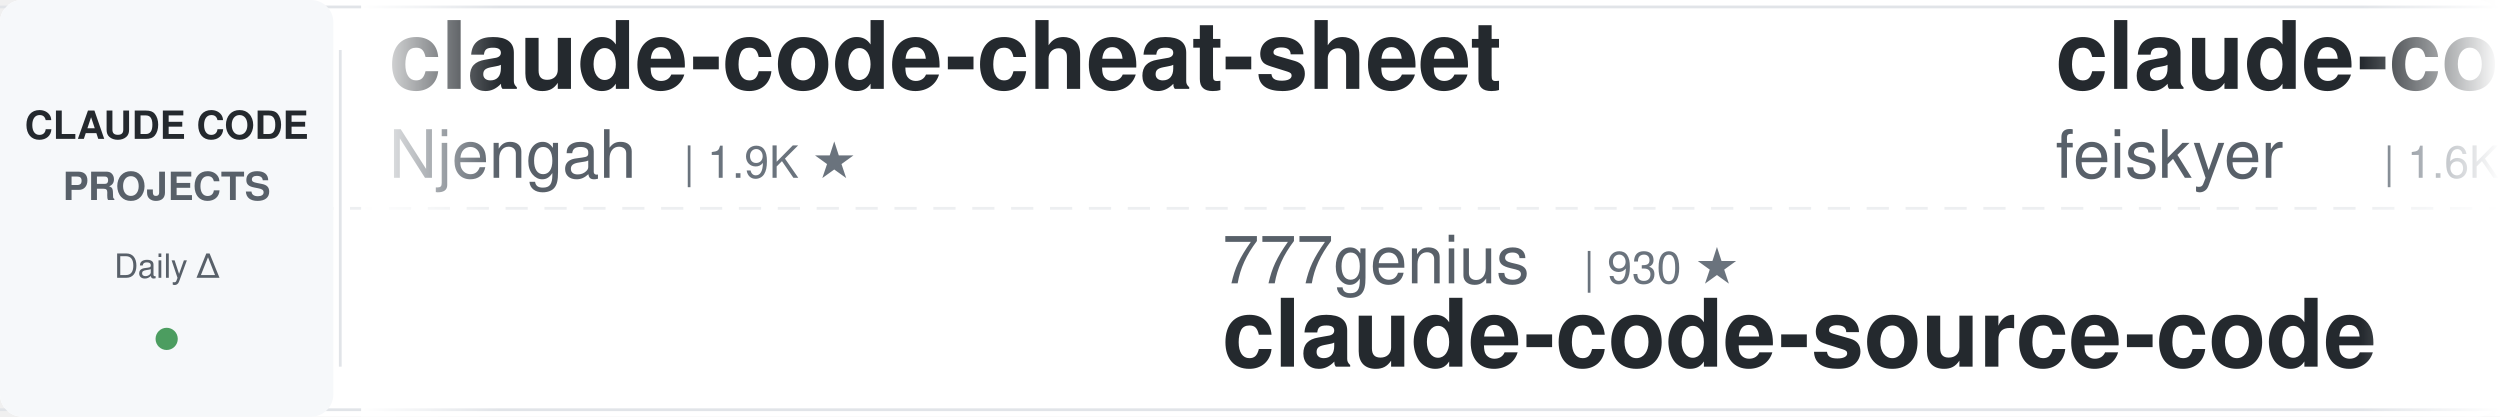
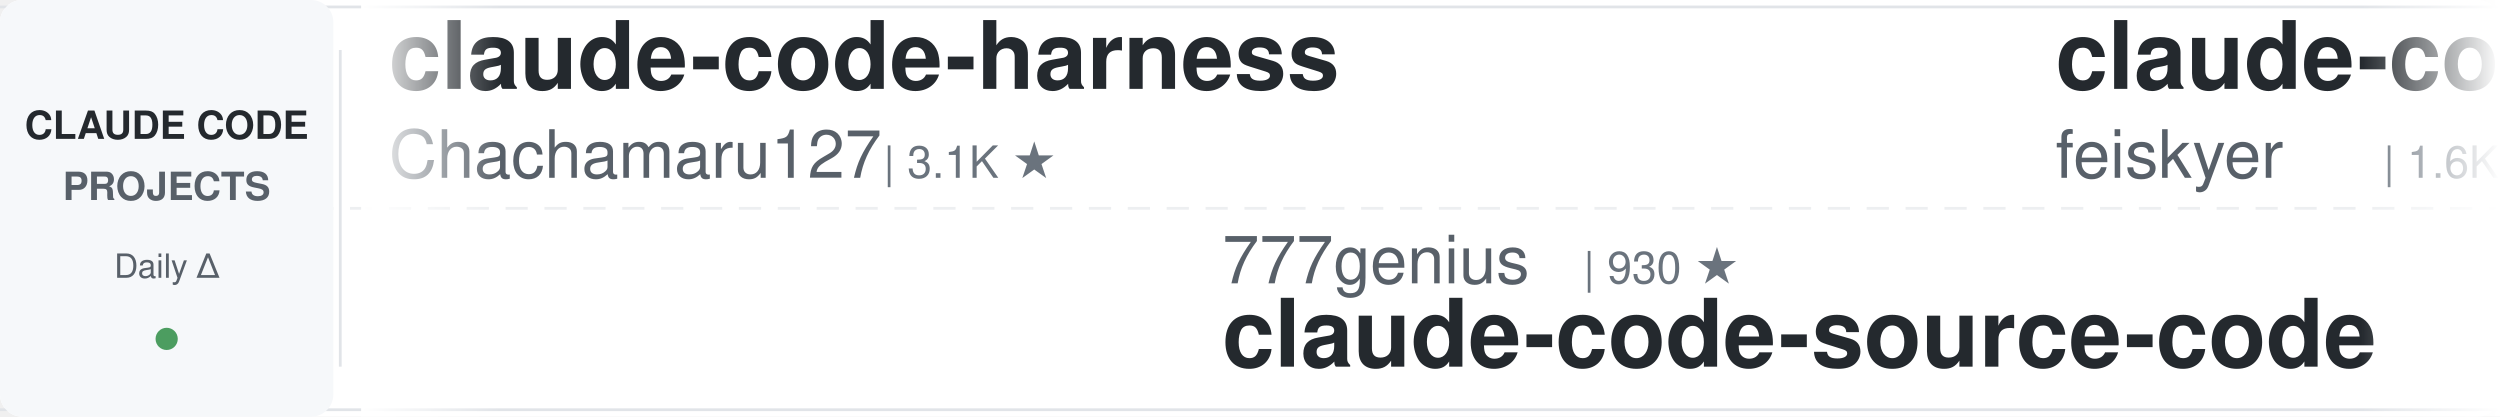
<svg xmlns="http://www.w3.org/2000/svg" width="900" height="150">
  <defs>
    <linearGradient id="awesomeLeftFade" x1="0%" y1="0%" x2="100%" y2="0%">
      <stop offset="0%" style="stop-color:#ffffff;stop-opacity:1" />
      <stop offset="100%" style="stop-color:#ffffff;stop-opacity:0" />
    </linearGradient>
    <linearGradient id="awesomeRightFade" x1="0%" y1="0%" x2="100%" y2="0%">
      <stop offset="0%" style="stop-color:#ffffff;stop-opacity:0" />
      <stop offset="100%" style="stop-color:#ffffff;stop-opacity:1" />
    </linearGradient>
  </defs>
  <rect width="900" height="150" fill="#ffffff" rx="8" />
  <rect x="0" y="2" width="900" height="1" fill="#e1e4e8" />
  <rect x="0" y="147" width="900" height="1" fill="#e1e4e8" />
  <line x1="0" y1="75" x2="900" y2="75" stroke="#e1e4e8" stroke-width="1" stroke-dasharray="8 6" opacity="0.6" />
  <rect x="0" y="0" width="120" height="150" fill="#f6f8fa" rx="8" />
  <text x="60" y="50" font-family="-apple-system, BlinkMacSystemFont, 'Segoe UI', Helvetica, Arial, sans-serif" font-size="14" font-weight="600" fill="#24292e" text-anchor="middle">CLAUDE CODE</text>
  <text x="60" y="72" font-family="-apple-system, BlinkMacSystemFont, 'Segoe UI', Helvetica, Arial, sans-serif" font-size="14" font-weight="600" fill="#586069" text-anchor="middle">PROJECTS</text>
  <text x="60" y="100" font-family="-apple-system, BlinkMacSystemFont, 'Segoe UI', Helvetica, Arial, sans-serif" font-size="12" font-weight="500" fill="#586069" text-anchor="middle">Daily Δ</text>
  <circle cx="60" cy="122" r="4" fill="#22863a" opacity="0.8" />
  <rect x="122" y="18" width="1" height="114" fill="#e1e4e8" />
  <clipPath id="awesomeTickerClip">
    <rect x="130" y="0" width="770" height="150" />
  </clipPath>
  <g clip-path="url(#awesomeTickerClip)">
    <g id="awesomeTickerItems">
      <animateTransform attributeName="transform" attributeType="XML" type="translate" from="0 0" to="-3000 0" dur="54s" repeatCount="indefinite" />
      <g transform="translate(0, 0)">
-         <text x="140" y="32" font-family="-apple-system, BlinkMacSystemFont, 'Segoe UI', Helvetica, Arial, sans-serif" font-size="34" font-weight="600" fill="#24292e">claude-code-cheat-sheet</text>
-         <text x="140" y="64" font-family="-apple-system, BlinkMacSystemFont, 'Segoe UI', Helvetica, Arial, sans-serif" font-size="24" font-weight="400" fill="#586069">Njengah</text>
-         <text x="246" y="64" font-family="-apple-system, BlinkMacSystemFont, 'Segoe UI', Helvetica, Arial, sans-serif" font-size="16" font-weight="500" fill="#6a737d">| 1.9K ★</text>
+         <text x="140" y="32" font-family="-apple-system, BlinkMacSystemFont, 'Segoe UI', Helvetica, Arial, sans-serif" font-size="34" font-weight="600" fill="#24292e">claude-code-harness</text>
+         <text x="140" y="64" font-family="-apple-system, BlinkMacSystemFont, 'Segoe UI', Helvetica, Arial, sans-serif" font-size="24" font-weight="400" fill="#586069">Chachamaru127</text>
+         <text x="318" y="64" font-family="-apple-system, BlinkMacSystemFont, 'Segoe UI', Helvetica, Arial, sans-serif" font-size="16" font-weight="500" fill="#6a737d">| 3.1K ★</text>
      </g>
      <g transform="translate(300, 0)">
        <text x="140" y="102" font-family="-apple-system, BlinkMacSystemFont, 'Segoe UI', Helvetica, Arial, sans-serif" font-size="24" font-weight="400" fill="#586069">777genius</text>
        <text x="270" y="102" font-family="-apple-system, BlinkMacSystemFont, 'Segoe UI', Helvetica, Arial, sans-serif" font-size="16" font-weight="500" fill="#6a737d">| 930 ★</text>
        <text x="140" y="132" font-family="-apple-system, BlinkMacSystemFont, 'Segoe UI', Helvetica, Arial, sans-serif" font-size="34" font-weight="600" fill="#24292e">claude-code-source-code</text>
      </g>
      <g transform="translate(600, 0)">
        <text x="140" y="32" font-family="-apple-system, BlinkMacSystemFont, 'Segoe UI', Helvetica, Arial, sans-serif" font-size="34" font-weight="600" fill="#24292e">claude-code-settings</text>
        <text x="140" y="64" font-family="-apple-system, BlinkMacSystemFont, 'Segoe UI', Helvetica, Arial, sans-serif" font-size="24" font-weight="400" fill="#586069">feiskyer</text>
        <text x="258" y="64" font-family="-apple-system, BlinkMacSystemFont, 'Segoe UI', Helvetica, Arial, sans-serif" font-size="16" font-weight="500" fill="#6a737d">| 1.6K ★</text>
-         <text x="335" y="64" font-family="-apple-system, BlinkMacSystemFont, 'Segoe UI', Helvetica, Arial, sans-serif" font-size="16" font-weight="500" fill="#cb2431"> -2</text>
      </g>
      <g transform="translate(900, 0)">
-         <text x="140" y="102" font-family="-apple-system, BlinkMacSystemFont, 'Segoe UI', Helvetica, Arial, sans-serif" font-size="24" font-weight="400" fill="#586069">diet103</text>
-         <text x="246" y="102" font-family="-apple-system, BlinkMacSystemFont, 'Segoe UI', Helvetica, Arial, sans-serif" font-size="16" font-weight="500" fill="#6a737d">| 10.0K ★</text>
-         <text x="140" y="132" font-family="-apple-system, BlinkMacSystemFont, 'Segoe UI', Helvetica, Arial, sans-serif" font-size="34" font-weight="600" fill="#24292e">claude-code-infrastructu...</text>
+         <text x="140" y="102" font-family="-apple-system, BlinkMacSystemFont, 'Segoe UI', Helvetica, Arial, sans-serif" font-size="24" font-weight="400" fill="#586069">Yuyz0112</text>
+         <text x="258" y="102" font-family="-apple-system, BlinkMacSystemFont, 'Segoe UI', Helvetica, Arial, sans-serif" font-size="16" font-weight="500" fill="#6a737d">| 2.4K ★</text>
+         <text x="140" y="132" font-family="-apple-system, BlinkMacSystemFont, 'Segoe UI', Helvetica, Arial, sans-serif" font-size="34" font-weight="600" fill="#24292e">claude-code-reverse</text>
      </g>
      <g transform="translate(1200, 0)">
-         <text x="140" y="32" font-family="-apple-system, BlinkMacSystemFont, 'Segoe UI', Helvetica, Arial, sans-serif" font-size="34" font-weight="600" fill="#24292e">claude-code-prompts</text>
-         <text x="140" y="64" font-family="-apple-system, BlinkMacSystemFont, 'Segoe UI', Helvetica, Arial, sans-serif" font-size="24" font-weight="400" fill="#586069">repowise-dev</text>
-         <text x="306" y="64" font-family="-apple-system, BlinkMacSystemFont, 'Segoe UI', Helvetica, Arial, sans-serif" font-size="16" font-weight="500" fill="#6a737d">| 1.2K ★</text>
+         <text x="140" y="32" font-family="-apple-system, BlinkMacSystemFont, 'Segoe UI', Helvetica, Arial, sans-serif" font-size="34" font-weight="600" fill="#24292e">claude-code-best-practic...</text>
+         <text x="140" y="64" font-family="-apple-system, BlinkMacSystemFont, 'Segoe UI', Helvetica, Arial, sans-serif" font-size="24" font-weight="400" fill="#586069">shanraisshan</text>
+         <text x="306" y="64" font-family="-apple-system, BlinkMacSystemFont, 'Segoe UI', Helvetica, Arial, sans-serif" font-size="16" font-weight="500" fill="#6a737d">| 65.6K ★</text>
+         <text x="392" y="64" font-family="-apple-system, BlinkMacSystemFont, 'Segoe UI', Helvetica, Arial, sans-serif" font-size="16" font-weight="500" fill="#22863a"> +3</text>
      </g>
      <g transform="translate(1500, 0)">
-         <text x="140" y="102" font-family="-apple-system, BlinkMacSystemFont, 'Segoe UI', Helvetica, Arial, sans-serif" font-size="24" font-weight="400" fill="#586069">jqueryscript</text>
-         <text x="306" y="102" font-family="-apple-system, BlinkMacSystemFont, 'Segoe UI', Helvetica, Arial, sans-serif" font-size="16" font-weight="500" fill="#6a737d">| 508 ★</text>
-         <text x="140" y="132" font-family="-apple-system, BlinkMacSystemFont, 'Segoe UI', Helvetica, Arial, sans-serif" font-size="34" font-weight="600" fill="#24292e">awesome-claude-code</text>
+         <text x="140" y="102" font-family="-apple-system, BlinkMacSystemFont, 'Segoe UI', Helvetica, Arial, sans-serif" font-size="24" font-weight="400" fill="#586069">https-deeplearning-ai</text>
+         <text x="414" y="102" font-family="-apple-system, BlinkMacSystemFont, 'Segoe UI', Helvetica, Arial, sans-serif" font-size="16" font-weight="500" fill="#6a737d">| 545 ★</text>
+         <text x="140" y="132" font-family="-apple-system, BlinkMacSystemFont, 'Segoe UI', Helvetica, Arial, sans-serif" font-size="34" font-weight="600" fill="#24292e">sc-claude-code-files</text>
      </g>
      <g transform="translate(1800, 0)">
-         <text x="140" y="32" font-family="-apple-system, BlinkMacSystemFont, 'Segoe UI', Helvetica, Arial, sans-serif" font-size="34" font-weight="600" fill="#24292e">claude_code_src</text>
-         <text x="140" y="64" font-family="-apple-system, BlinkMacSystemFont, 'Segoe UI', Helvetica, Arial, sans-serif" font-size="24" font-weight="400" fill="#586069">ponponon</text>
-         <text x="258" y="64" font-family="-apple-system, BlinkMacSystemFont, 'Segoe UI', Helvetica, Arial, sans-serif" font-size="16" font-weight="500" fill="#6a737d">| 2.3K ★</text>
-         <text x="335" y="64" font-family="-apple-system, BlinkMacSystemFont, 'Segoe UI', Helvetica, Arial, sans-serif" font-size="16" font-weight="500" fill="#22863a"> +1</text>
+         <text x="140" y="32" font-family="-apple-system, BlinkMacSystemFont, 'Segoe UI', Helvetica, Arial, sans-serif" font-size="34" font-weight="600" fill="#24292e">claude-code-source-build</text>
+         <text x="140" y="64" font-family="-apple-system, BlinkMacSystemFont, 'Segoe UI', Helvetica, Arial, sans-serif" font-size="24" font-weight="400" fill="#586069">andrew-kramer-inno</text>
+         <text x="378" y="64" font-family="-apple-system, BlinkMacSystemFont, 'Segoe UI', Helvetica, Arial, sans-serif" font-size="16" font-weight="500" fill="#6a737d">| 596 ★</text>
      </g>
      <g transform="translate(2100, 0)">
-         <text x="140" y="102" font-family="-apple-system, BlinkMacSystemFont, 'Segoe UI', Helvetica, Arial, sans-serif" font-size="24" font-weight="400" fill="#586069">krusemediallc</text>
-         <text x="318" y="102" font-family="-apple-system, BlinkMacSystemFont, 'Segoe UI', Helvetica, Arial, sans-serif" font-size="16" font-weight="500" fill="#6a737d">| 1.5K ★</text>
-         <text x="395" y="102" font-family="-apple-system, BlinkMacSystemFont, 'Segoe UI', Helvetica, Arial, sans-serif" font-size="16" font-weight="500" fill="#22863a"> +1</text>
-         <text x="140" y="132" font-family="-apple-system, BlinkMacSystemFont, 'Segoe UI', Helvetica, Arial, sans-serif" font-size="34" font-weight="600" fill="#24292e">arcads-claude-code</text>
+         <text x="140" y="102" font-family="-apple-system, BlinkMacSystemFont, 'Segoe UI', Helvetica, Arial, sans-serif" font-size="24" font-weight="400" fill="#586069">ccplugins</text>
+         <text x="270" y="102" font-family="-apple-system, BlinkMacSystemFont, 'Segoe UI', Helvetica, Arial, sans-serif" font-size="16" font-weight="500" fill="#6a737d">| 931 ★</text>
+         <text x="140" y="132" font-family="-apple-system, BlinkMacSystemFont, 'Segoe UI', Helvetica, Arial, sans-serif" font-size="34" font-weight="600" fill="#24292e">awesome-claude-code-plug...</text>
      </g>
      <g transform="translate(2400, 0)">
-         <text x="140" y="32" font-family="-apple-system, BlinkMacSystemFont, 'Segoe UI', Helvetica, Arial, sans-serif" font-size="34" font-weight="600" fill="#24292e">claude-code-book</text>
-         <text x="140" y="64" font-family="-apple-system, BlinkMacSystemFont, 'Segoe UI', Helvetica, Arial, sans-serif" font-size="24" font-weight="400" fill="#586069">lintsinghua</text>
-         <text x="294" y="64" font-family="-apple-system, BlinkMacSystemFont, 'Segoe UI', Helvetica, Arial, sans-serif" font-size="16" font-weight="500" fill="#6a737d">| 4.2K ★</text>
+         <text x="140" y="32" font-family="-apple-system, BlinkMacSystemFont, 'Segoe UI', Helvetica, Arial, sans-serif" font-size="34" font-weight="600" fill="#24292e">claude-code-from-source</text>
+         <text x="140" y="64" font-family="-apple-system, BlinkMacSystemFont, 'Segoe UI', Helvetica, Arial, sans-serif" font-size="24" font-weight="400" fill="#586069">alejandrobalderas</text>
+         <text x="366" y="64" font-family="-apple-system, BlinkMacSystemFont, 'Segoe UI', Helvetica, Arial, sans-serif" font-size="16" font-weight="500" fill="#6a737d">| 2.8K ★</text>
      </g>
      <g transform="translate(2700, 0)">
-         <text x="140" y="102" font-family="-apple-system, BlinkMacSystemFont, 'Segoe UI', Helvetica, Arial, sans-serif" font-size="24" font-weight="400" fill="#586069">darcyegb</text>
-         <text x="258" y="102" font-family="-apple-system, BlinkMacSystemFont, 'Segoe UI', Helvetica, Arial, sans-serif" font-size="16" font-weight="500" fill="#6a737d">| 759 ★</text>
-         <text x="140" y="132" font-family="-apple-system, BlinkMacSystemFont, 'Segoe UI', Helvetica, Arial, sans-serif" font-size="34" font-weight="600" fill="#24292e">ClaudeCodeAgents</text>
+         <text x="140" y="102" font-family="-apple-system, BlinkMacSystemFont, 'Segoe UI', Helvetica, Arial, sans-serif" font-size="24" font-weight="400" fill="#586069">SeemSeam</text>
+         <text x="258" y="102" font-family="-apple-system, BlinkMacSystemFont, 'Segoe UI', Helvetica, Arial, sans-serif" font-size="16" font-weight="500" fill="#6a737d">| 3.5K ★</text>
+         <text x="140" y="132" font-family="-apple-system, BlinkMacSystemFont, 'Segoe UI', Helvetica, Arial, sans-serif" font-size="34" font-weight="600" fill="#24292e">claude_codex_bridge</text>
      </g>
      <g transform="translate(3000, 0)">
-         <text x="140" y="32" font-family="-apple-system, BlinkMacSystemFont, 'Segoe UI', Helvetica, Arial, sans-serif" font-size="34" font-weight="600" fill="#24292e">claude-code-cheat-sheet</text>
-         <text x="140" y="64" font-family="-apple-system, BlinkMacSystemFont, 'Segoe UI', Helvetica, Arial, sans-serif" font-size="24" font-weight="400" fill="#586069">Njengah</text>
-         <text x="246" y="64" font-family="-apple-system, BlinkMacSystemFont, 'Segoe UI', Helvetica, Arial, sans-serif" font-size="16" font-weight="500" fill="#6a737d">| 1.9K ★</text>
+         <text x="140" y="32" font-family="-apple-system, BlinkMacSystemFont, 'Segoe UI', Helvetica, Arial, sans-serif" font-size="34" font-weight="600" fill="#24292e">claude-code-harness</text>
+         <text x="140" y="64" font-family="-apple-system, BlinkMacSystemFont, 'Segoe UI', Helvetica, Arial, sans-serif" font-size="24" font-weight="400" fill="#586069">Chachamaru127</text>
+         <text x="318" y="64" font-family="-apple-system, BlinkMacSystemFont, 'Segoe UI', Helvetica, Arial, sans-serif" font-size="16" font-weight="500" fill="#6a737d">| 3.1K ★</text>
      </g>
      <g transform="translate(3300, 0)">
        <text x="140" y="102" font-family="-apple-system, BlinkMacSystemFont, 'Segoe UI', Helvetica, Arial, sans-serif" font-size="24" font-weight="400" fill="#586069">777genius</text>
        <text x="270" y="102" font-family="-apple-system, BlinkMacSystemFont, 'Segoe UI', Helvetica, Arial, sans-serif" font-size="16" font-weight="500" fill="#6a737d">| 930 ★</text>
        <text x="140" y="132" font-family="-apple-system, BlinkMacSystemFont, 'Segoe UI', Helvetica, Arial, sans-serif" font-size="34" font-weight="600" fill="#24292e">claude-code-source-code</text>
      </g>
      <g transform="translate(3600, 0)">
        <text x="140" y="32" font-family="-apple-system, BlinkMacSystemFont, 'Segoe UI', Helvetica, Arial, sans-serif" font-size="34" font-weight="600" fill="#24292e">claude-code-settings</text>
        <text x="140" y="64" font-family="-apple-system, BlinkMacSystemFont, 'Segoe UI', Helvetica, Arial, sans-serif" font-size="24" font-weight="400" fill="#586069">feiskyer</text>
        <text x="258" y="64" font-family="-apple-system, BlinkMacSystemFont, 'Segoe UI', Helvetica, Arial, sans-serif" font-size="16" font-weight="500" fill="#6a737d">| 1.6K ★</text>
-         <text x="335" y="64" font-family="-apple-system, BlinkMacSystemFont, 'Segoe UI', Helvetica, Arial, sans-serif" font-size="16" font-weight="500" fill="#cb2431"> -2</text>
      </g>
      <g transform="translate(3900, 0)">
-         <text x="140" y="102" font-family="-apple-system, BlinkMacSystemFont, 'Segoe UI', Helvetica, Arial, sans-serif" font-size="24" font-weight="400" fill="#586069">diet103</text>
-         <text x="246" y="102" font-family="-apple-system, BlinkMacSystemFont, 'Segoe UI', Helvetica, Arial, sans-serif" font-size="16" font-weight="500" fill="#6a737d">| 10.0K ★</text>
-         <text x="140" y="132" font-family="-apple-system, BlinkMacSystemFont, 'Segoe UI', Helvetica, Arial, sans-serif" font-size="34" font-weight="600" fill="#24292e">claude-code-infrastructu...</text>
+         <text x="140" y="102" font-family="-apple-system, BlinkMacSystemFont, 'Segoe UI', Helvetica, Arial, sans-serif" font-size="24" font-weight="400" fill="#586069">Yuyz0112</text>
+         <text x="258" y="102" font-family="-apple-system, BlinkMacSystemFont, 'Segoe UI', Helvetica, Arial, sans-serif" font-size="16" font-weight="500" fill="#6a737d">| 2.4K ★</text>
+         <text x="140" y="132" font-family="-apple-system, BlinkMacSystemFont, 'Segoe UI', Helvetica, Arial, sans-serif" font-size="34" font-weight="600" fill="#24292e">claude-code-reverse</text>
      </g>
    </g>
  </g>
  <rect x="130" y="0" width="50" height="150" fill="url(#awesomeLeftFade)" />
  <rect x="850" y="0" width="50" height="150" fill="url(#awesomeRightFade)" />
</svg>
